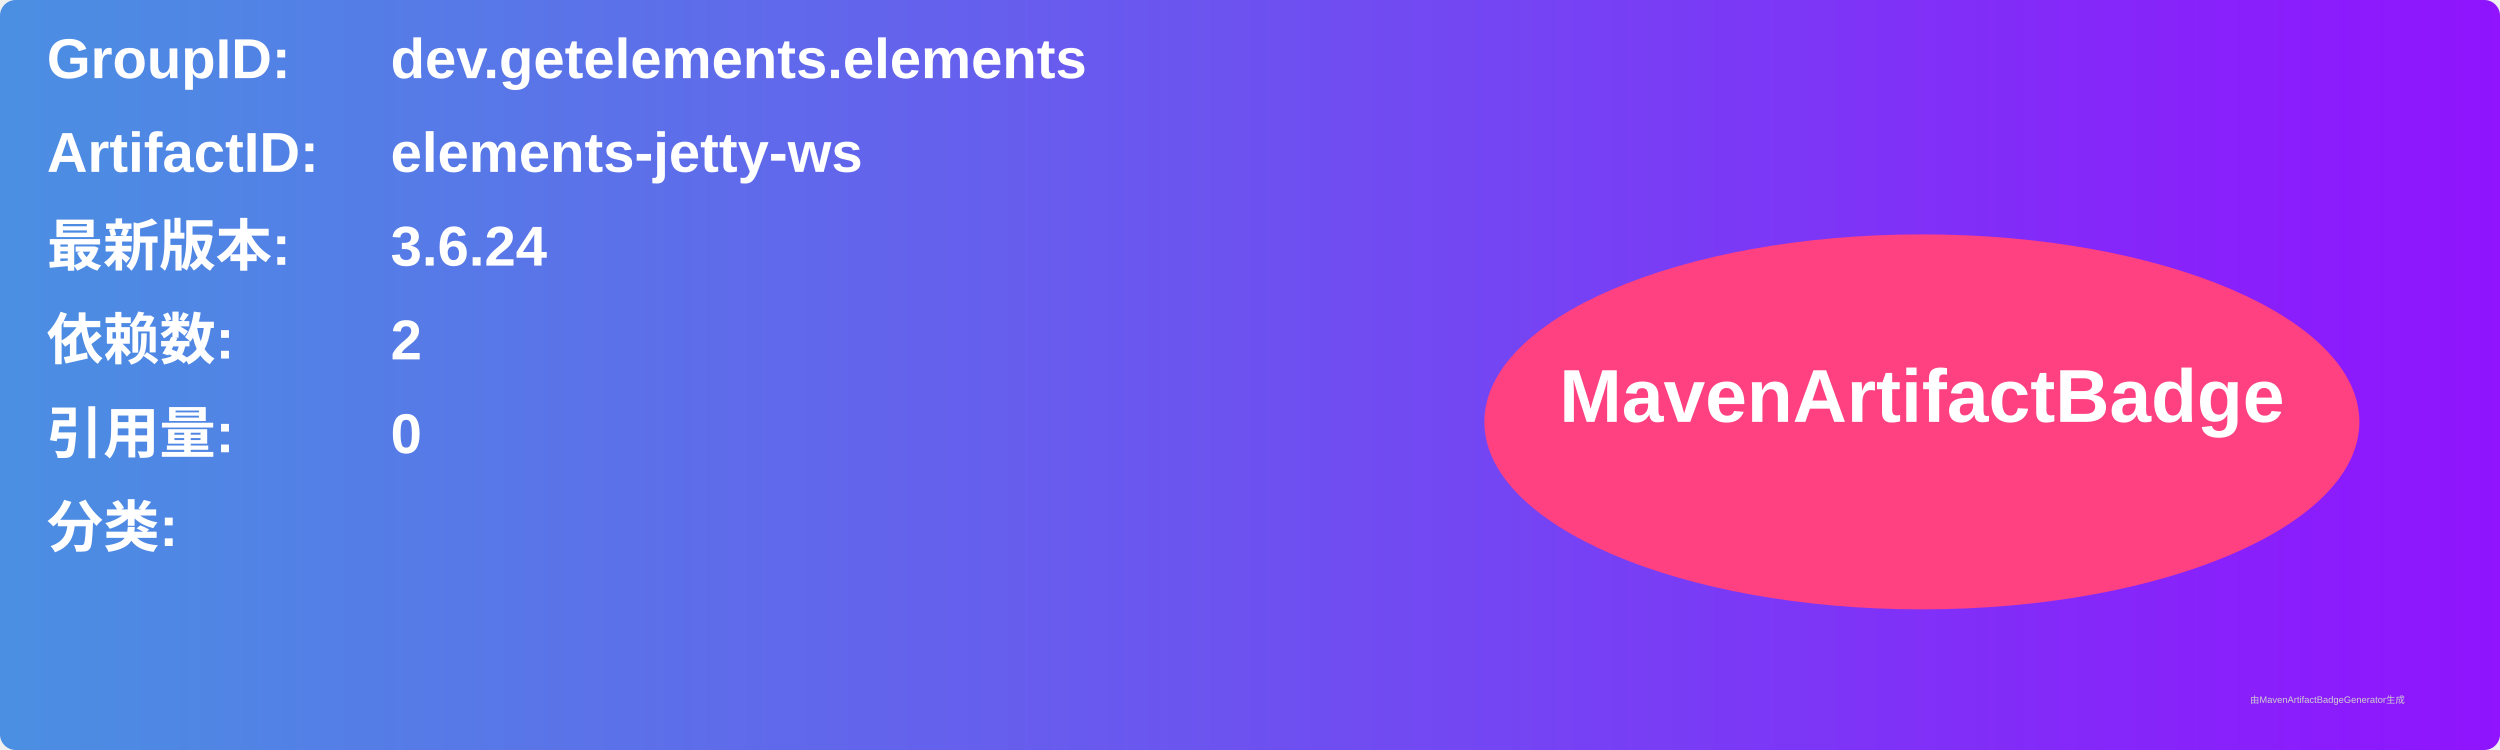
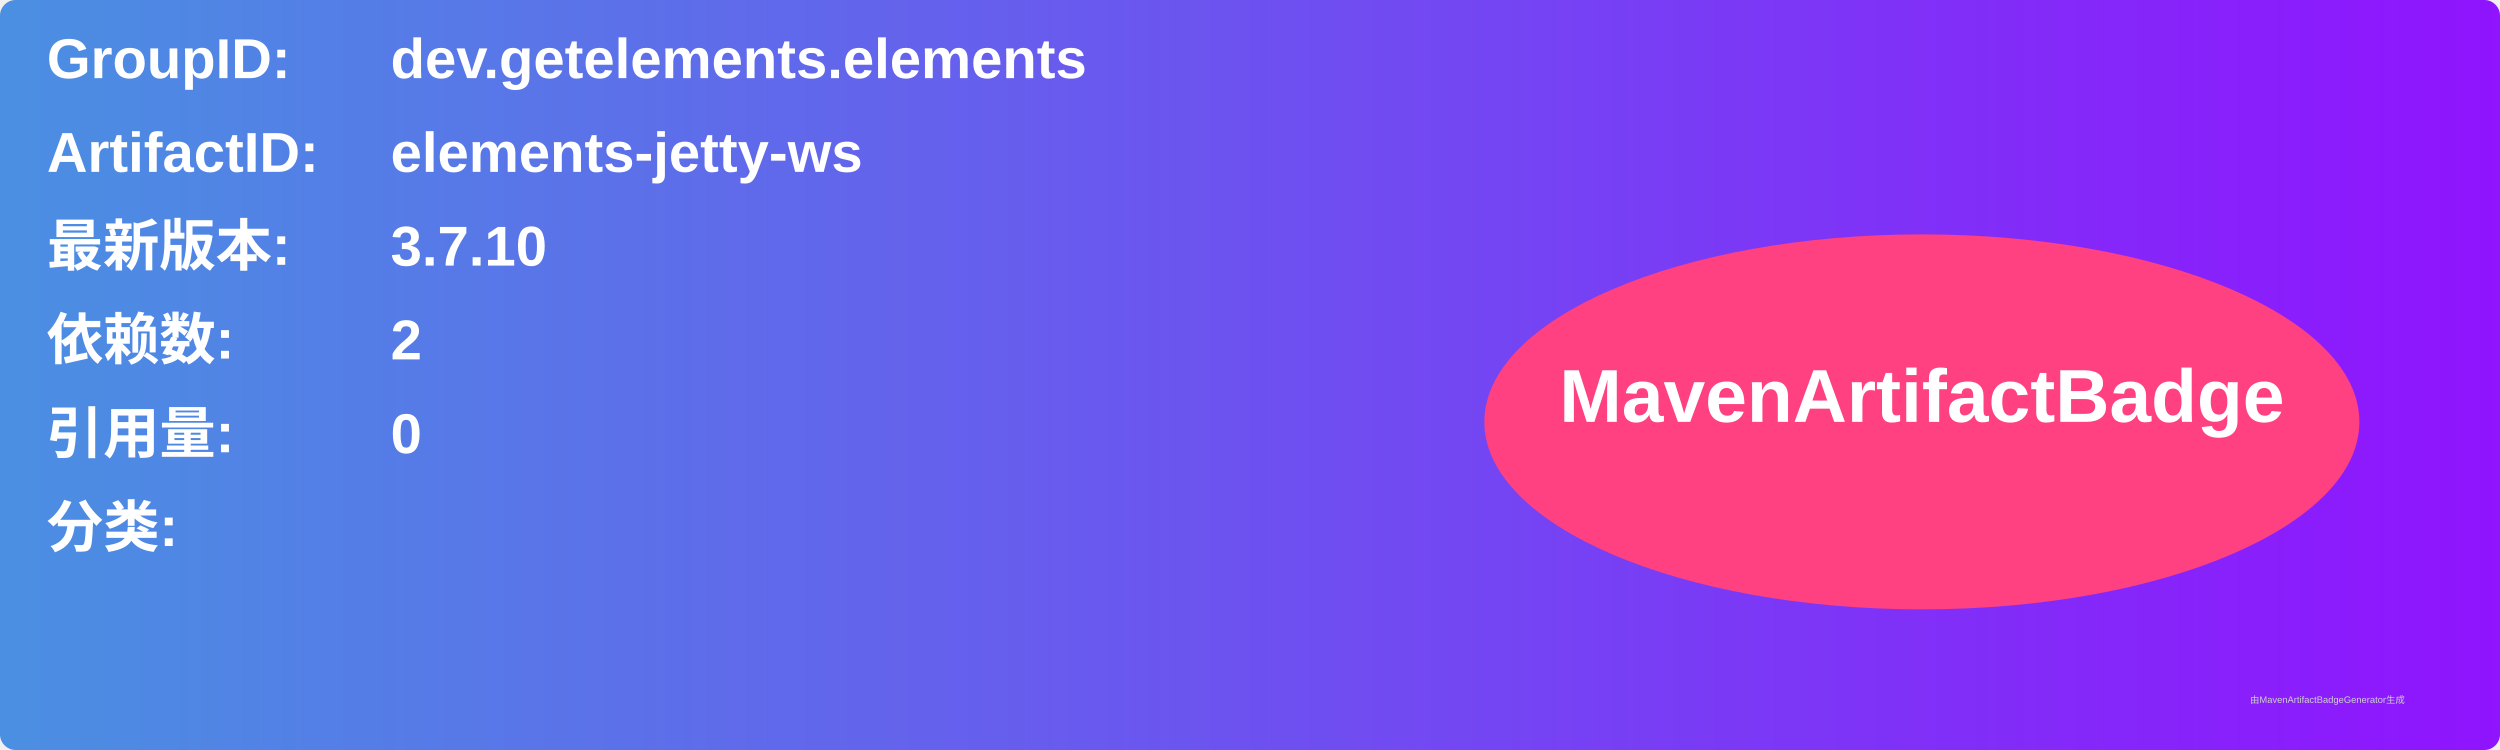
<svg xmlns="http://www.w3.org/2000/svg" width="800" height="240" viewBox="0 0 800 240">
  <linearGradient id="grad" x1="0%" y1="0%" x2="100%" y2="0%">
    <stop offset="0%" stop-color="#4a90e2" />
    <stop offset="100%" stop-color="#9013fe" />
  </linearGradient>
  <rect width="100%" height="100%" rx="5" ry="5" fill="url(#grad)" />
  <g transform="translate(15, 15)">
    <text x="0" y="10" font-family="Arial" font-size="18" fill="white" font-weight="bold" width="260">GroupID:</text>
    <text x="110" y="10" font-family="Arial" font-size="18" fill="white" font-weight="bold" width="460">dev.getelements.elements</text>
    <text x="0" y="40" font-family="Arial" font-size="18" fill="white" font-weight="bold" width="260">ArtifactID:</text>
    <text x="110" y="40" font-family="Arial" font-size="18" fill="white" font-weight="bold" width="460">elements-jetty-ws</text>
    <text x="0" y="70" font-family="Arial" font-size="18" fill="white" font-weight="bold">最新版本:</text>
    <text x="110" y="70" font-family="Arial" font-size="18" fill="white" font-weight="bold">
-       <tspan font-weight="bold">3.6.24</tspan>
+       <tspan font-weight="bold">3.7.10</tspan>
    </text>
    <text x="0" y="100" font-family="Arial" font-size="18" fill="white" font-weight="bold">依赖数: </text>
    <text x="110" y="100" font-family="Arial" font-size="18" fill="white">
      <tspan font-weight="bold">2</tspan>
    </text>
    <text x="0" y="130" font-family="Arial" font-size="18" fill="white" font-weight="bold">引用量: </text>
    <text x="110" y="130" font-family="Arial" font-size="18" fill="white">
      <tspan font-weight="bold">0</tspan>
    </text>
    <text x="0" y="160" font-family="Arial" font-size="18" fill="white" font-weight="bold">分类:</text>
    <text x="10" y="190" font-family="Arial" font-size="10" fill="white">
      <tspan font-weight="bold" />
    </text>
    <ellipse cx="600" cy="120" rx="140" ry="60" fill="#ff4081" />
    <text x="600" y="120" text-anchor="middle" font-family="Arial" font-size="24" fill="white" font-weight="bold">MavenArtifactBadge</text>
  </g>
  <text x="720" y="225" font-family="Arial" font-size="3" fill="#d0d0d0">由MavenArtifactBadgeGenerator生成</text>
</svg>
